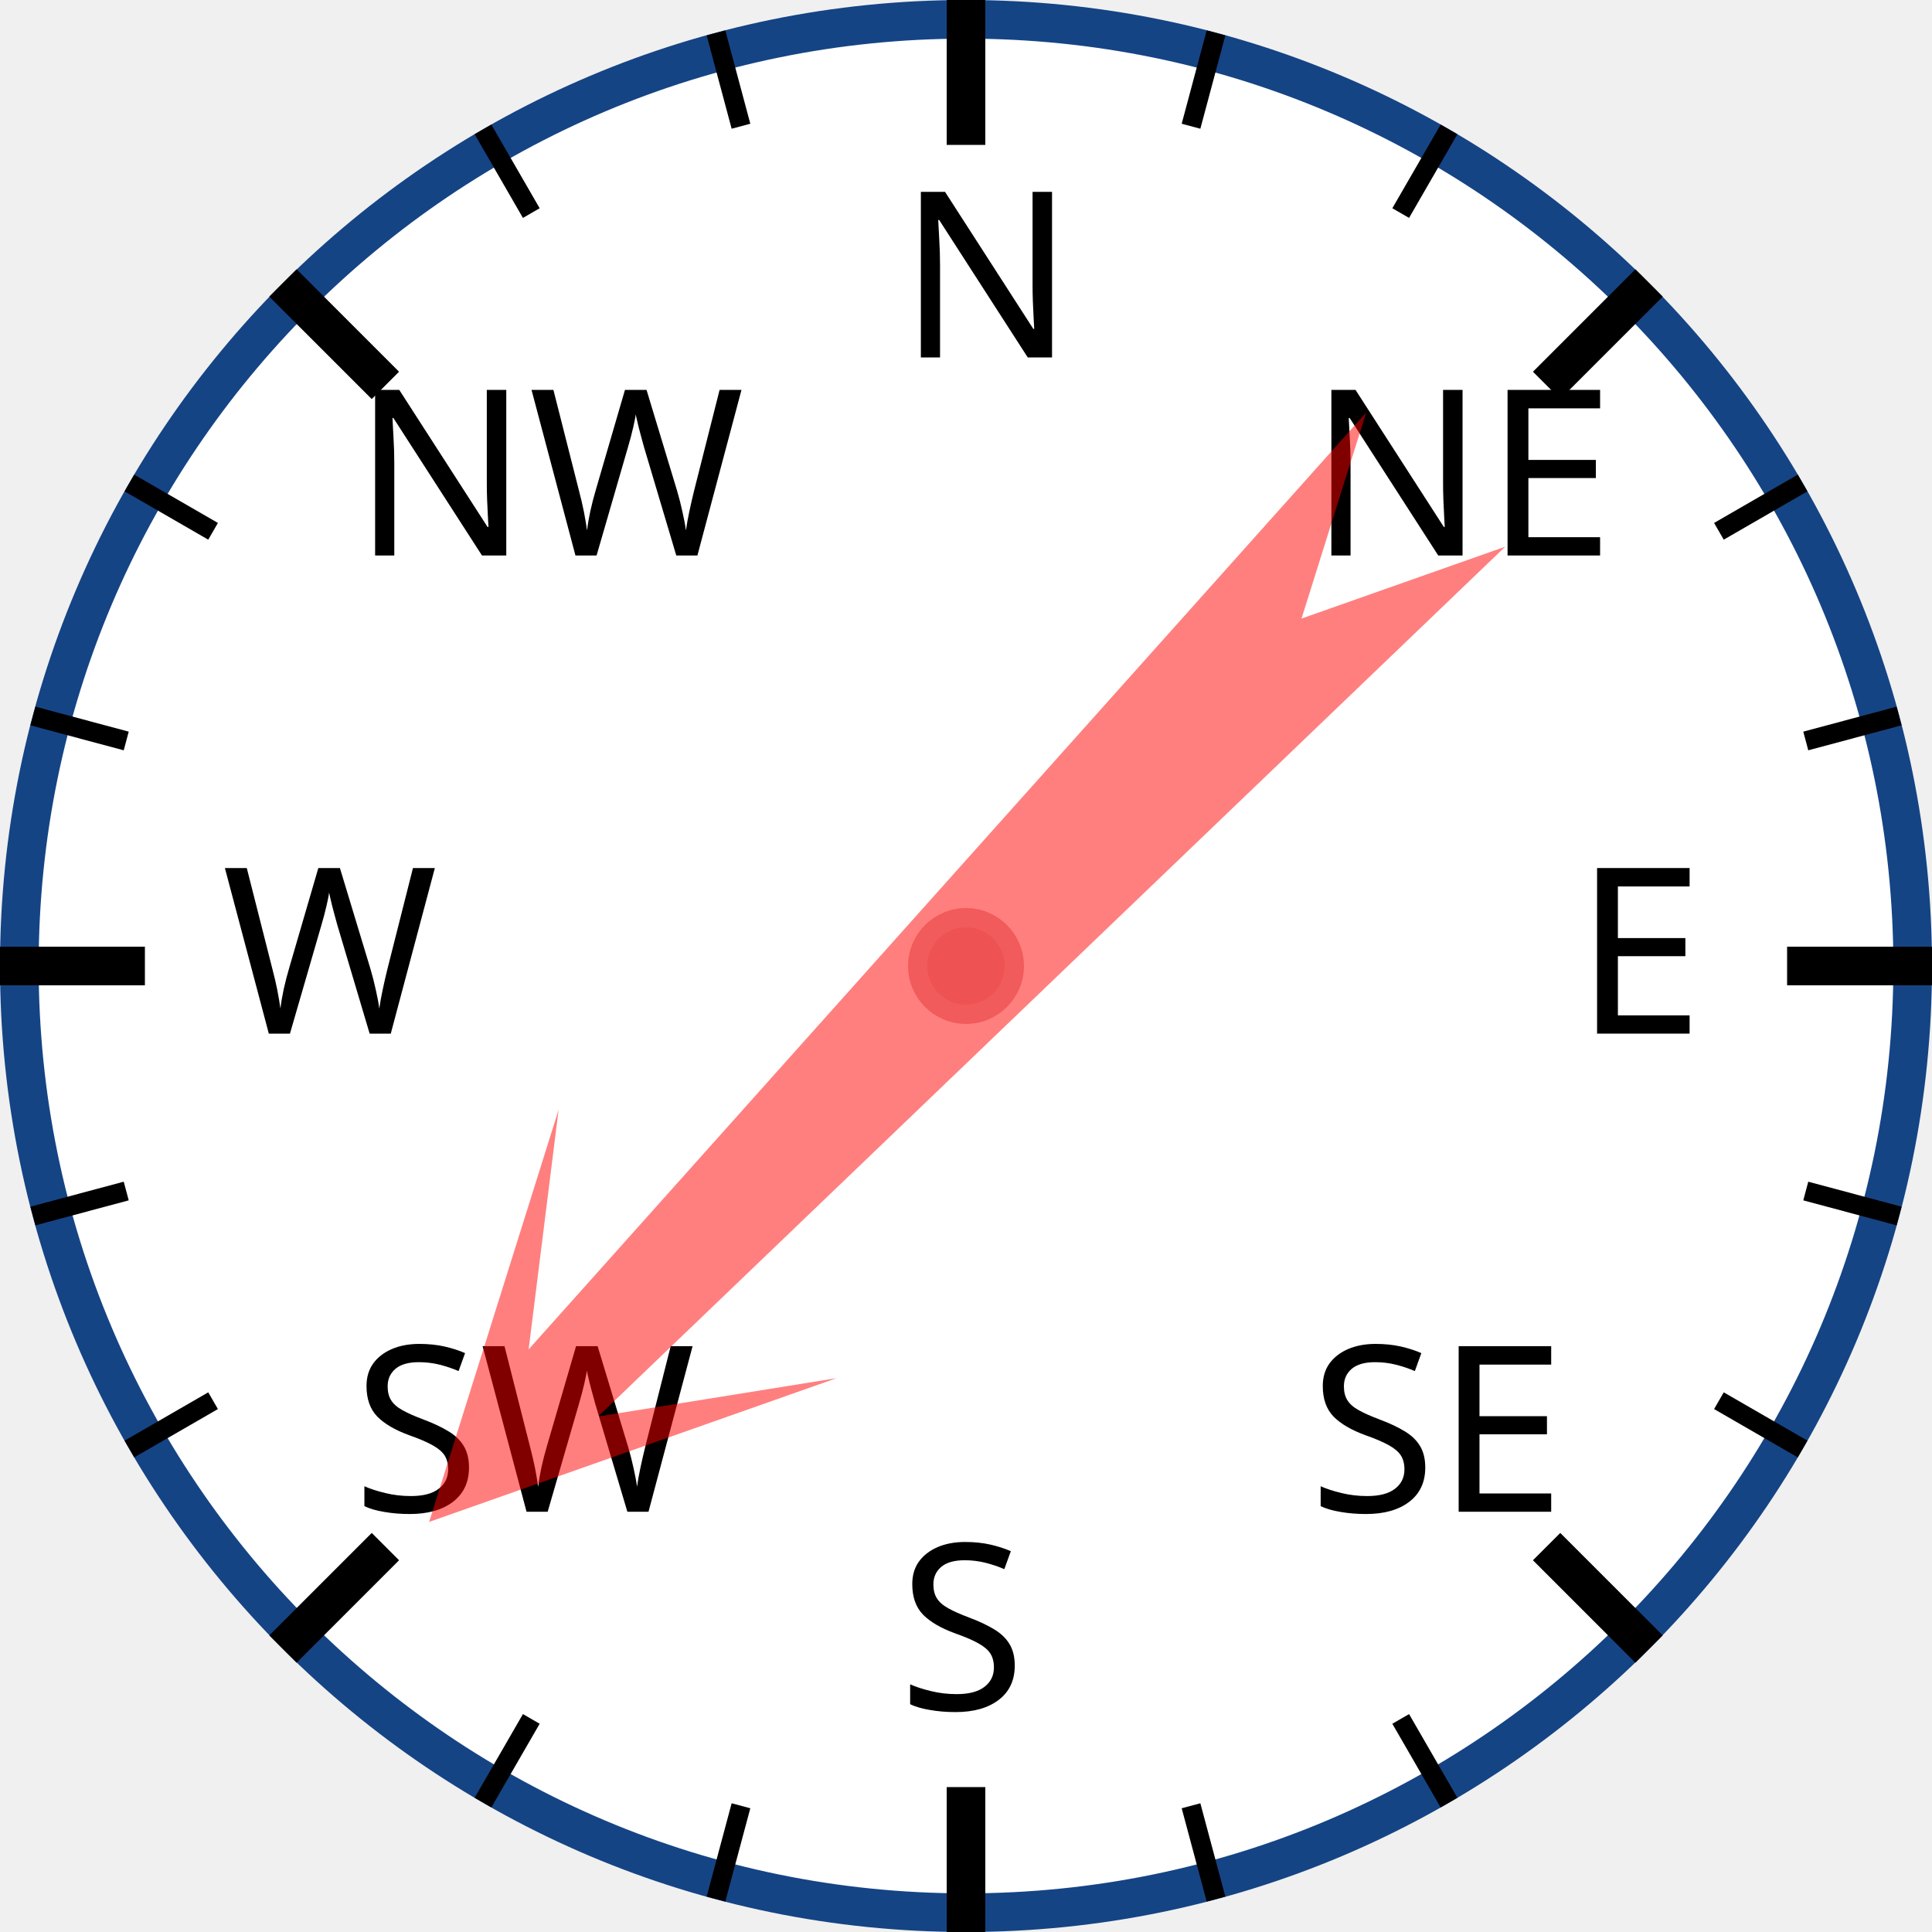
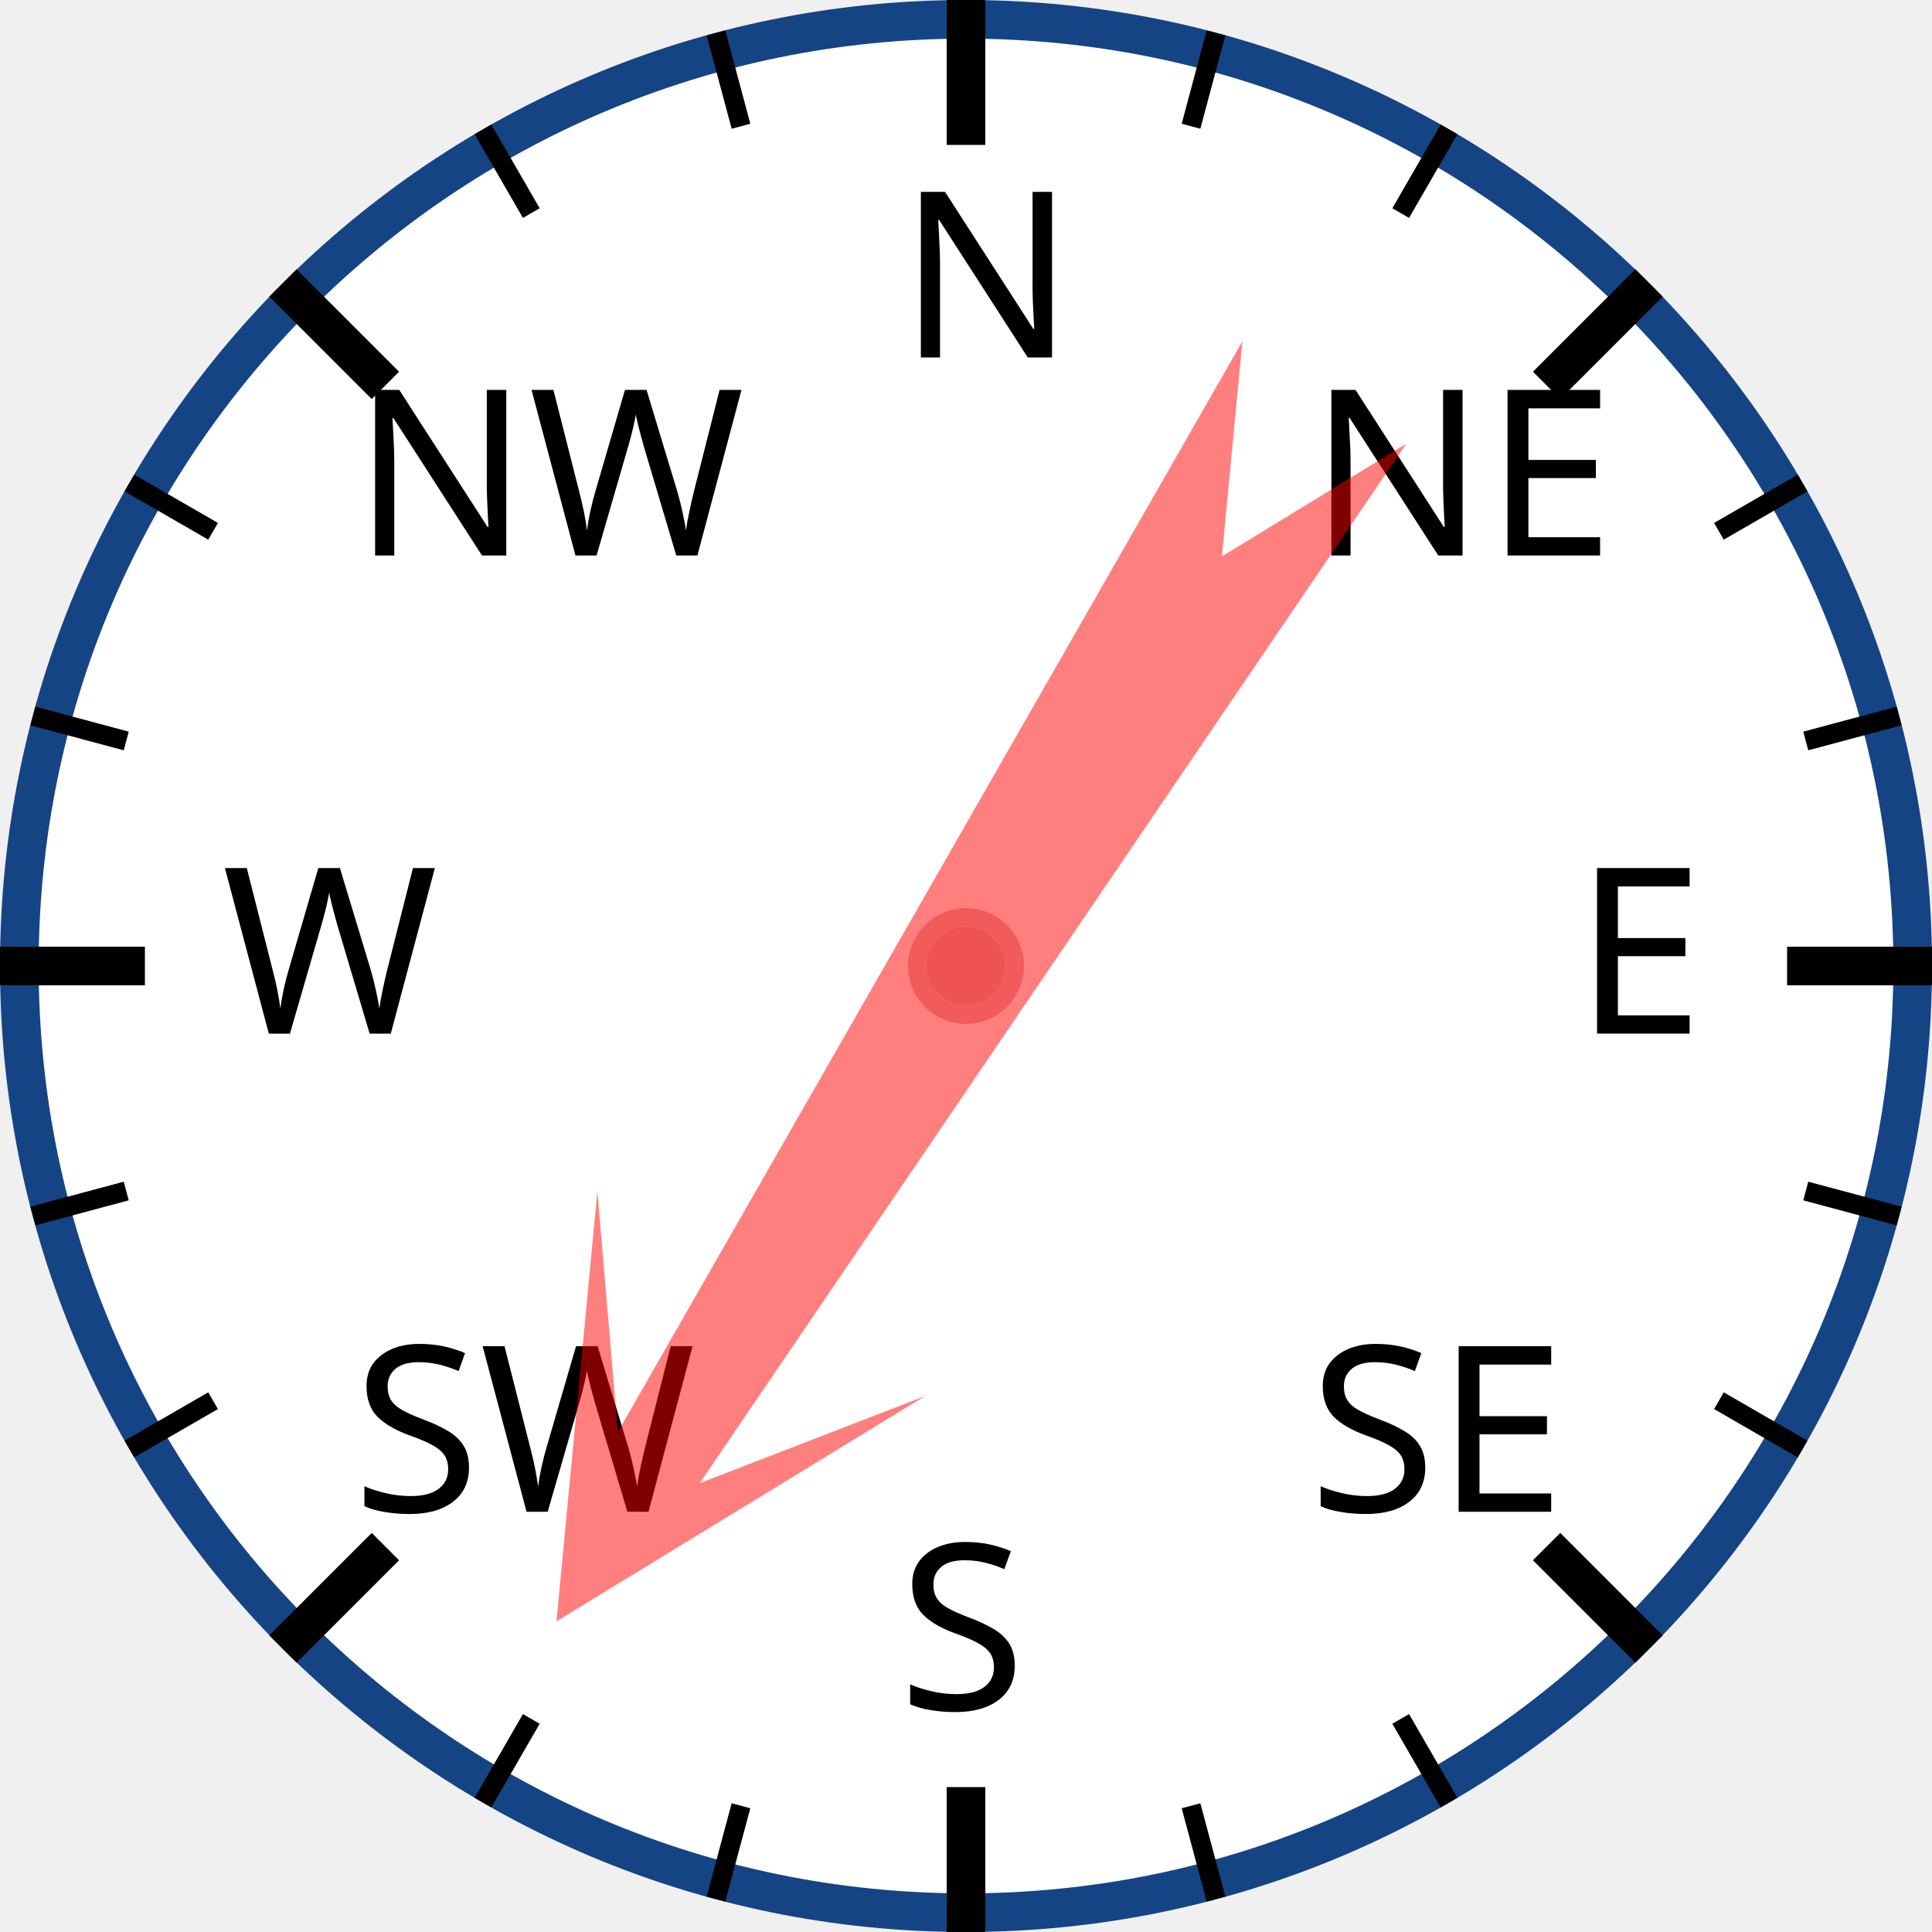
<svg xmlns="http://www.w3.org/2000/svg" width="120px" height="120px" viewBox="0 0 200 200">
  <circle cx="100" cy="100" r="98" style="fill: white; stroke: #154485; stroke-width: 4;" />
  <text x="93.0" y="37.0" style="font-family: sans-serif; font-size: 18pt;">N</text>
  <line x1="100.0" y1="0.0" x2="100.0" y2="15.0" style="stroke: black; stroke-width: 4;" />
  <line x1="74.118" y1="3.407" x2="76.706" y2="13.067" style="stroke: black; stroke-width: 2;" />
  <line x1="50" y1="13.397" x2="55" y2="22.058" style="stroke: black; stroke-width: 2;" />
  <text x="36.503" y="57.503" style="font-family: sans-serif; font-size: 18pt;">NW</text>
  <line x1="29.289" y1="29.289" x2="39.896" y2="39.896" style="stroke: black; stroke-width: 4;" />
  <line x1="13.397" y1="50" x2="22.058" y2="55" style="stroke: black; stroke-width: 2;" />
  <line x1="3.407" y1="74.118" x2="13.067" y2="76.706" style="stroke: black; stroke-width: 2;" />
  <text x="23.0" y="107.0" style="font-family: sans-serif; font-size: 18pt;">W</text>
  <line x1="0.0" y1="100.0" x2="15.0" y2="100.0" style="stroke: black; stroke-width: 4;" />
  <line x1="3.407" y1="125.882" x2="13.067" y2="123.294" style="stroke: black; stroke-width: 2;" />
  <line x1="13.397" y1="150" x2="22.058" y2="145" style="stroke: black; stroke-width: 2;" />
  <text x="36.503" y="156.497" style="font-family: sans-serif; font-size: 18pt;">SW</text>
  <line x1="29.289" y1="170.711" x2="39.896" y2="160.104" style="stroke: black; stroke-width: 4;" />
  <line x1="50" y1="186.603" x2="55" y2="177.942" style="stroke: black; stroke-width: 2;" />
  <line x1="74.118" y1="196.593" x2="76.706" y2="186.933" style="stroke: black; stroke-width: 2;" />
  <text x="93" y="177.0" style="font-family: sans-serif; font-size: 18pt;">S</text>
  <line x1="100" y1="200.0" x2="100" y2="185.0" style="stroke: black; stroke-width: 4;" />
  <line x1="125.882" y1="196.593" x2="123.294" y2="186.933" style="stroke: black; stroke-width: 2;" />
  <line x1="150.0" y1="186.603" x2="145.0" y2="177.942" style="stroke: black; stroke-width: 2;" />
  <text x="135.497" y="156.497" style="font-family: sans-serif; font-size: 18pt;">SE</text>
  <line x1="170.711" y1="170.711" x2="160.104" y2="160.104" style="stroke: black; stroke-width: 4;" />
  <line x1="186.603" y1="150" x2="177.942" y2="145" style="stroke: black; stroke-width: 2;" />
  <line x1="196.593" y1="125.882" x2="186.933" y2="123.294" style="stroke: black; stroke-width: 2;" />
  <text x="163.0" y="107" style="font-family: sans-serif; font-size: 18pt;">E</text>
  <line x1="200.0" y1="100" x2="185.0" y2="100" style="stroke: black; stroke-width: 4;" />
  <line x1="196.593" y1="74.118" x2="186.933" y2="76.706" style="stroke: black; stroke-width: 2;" />
  <line x1="186.603" y1="50" x2="177.942" y2="55" style="stroke: black; stroke-width: 2;" />
  <text x="135.497" y="57.503" style="font-family: sans-serif; font-size: 18pt;">NE</text>
  <line x1="170.711" y1="29.289" x2="160.104" y2="39.896" style="stroke: black; stroke-width: 4;" />
  <line x1="150" y1="13.397" x2="145" y2="22.058" style="stroke: black; stroke-width: 2;" />
  <line x1="125.882" y1="3.407" x2="123.294" y2="13.067" style="stroke: black; stroke-width: 2;" />
-   <polygon points="100 20 120 60 105 40 110 170 100 150 90 170 95 40 80 60" style="fill: red; fill-opacity: 0.5;" transform="rotate(224,100,100)" />
+   <polygon points="100 20 120 60 105 40 110 170 100 150 90 170 95 40 80 60" style="fill: red; fill-opacity: 0.5;" transform="rotate(212,100,100)" />
  <circle cx="100" cy="100" r="5" style="fill: #EE5252; stroke: #F25B5B; stroke-width: 2;" />
</svg>
